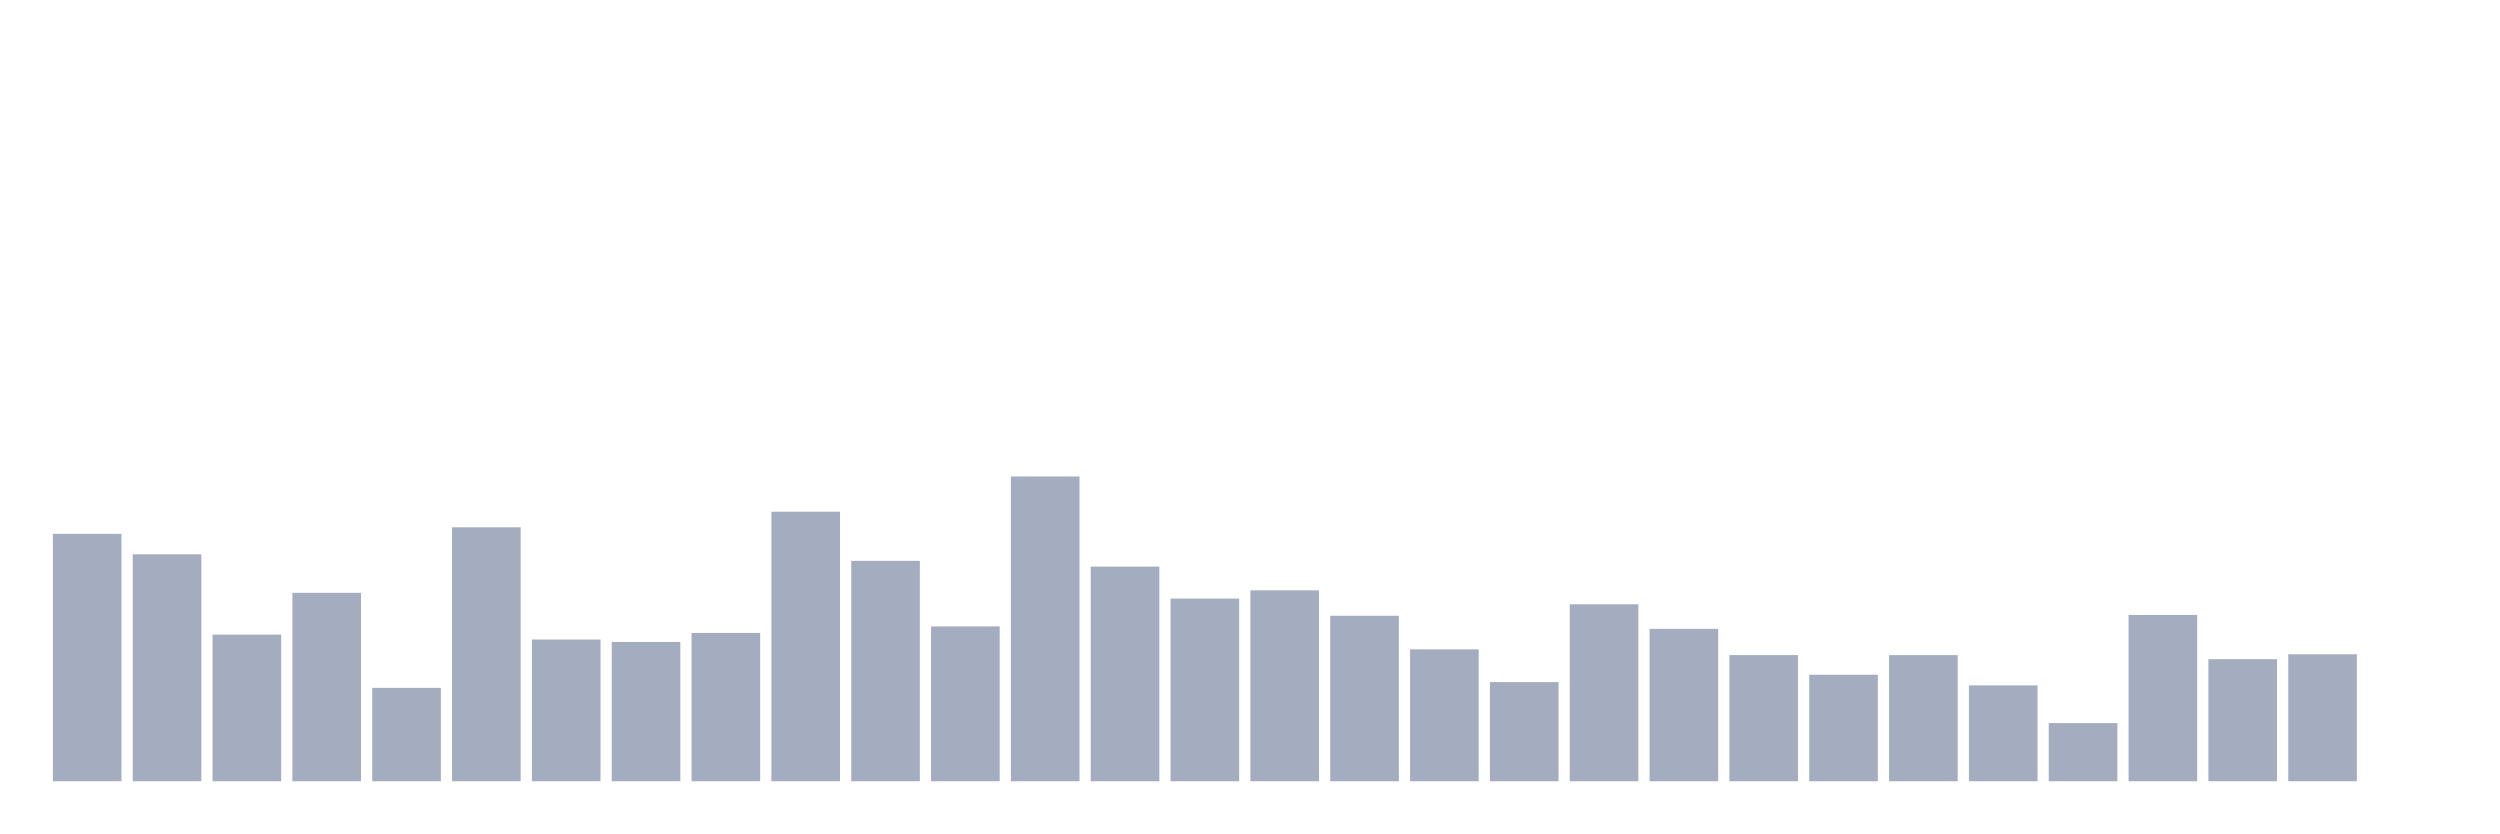
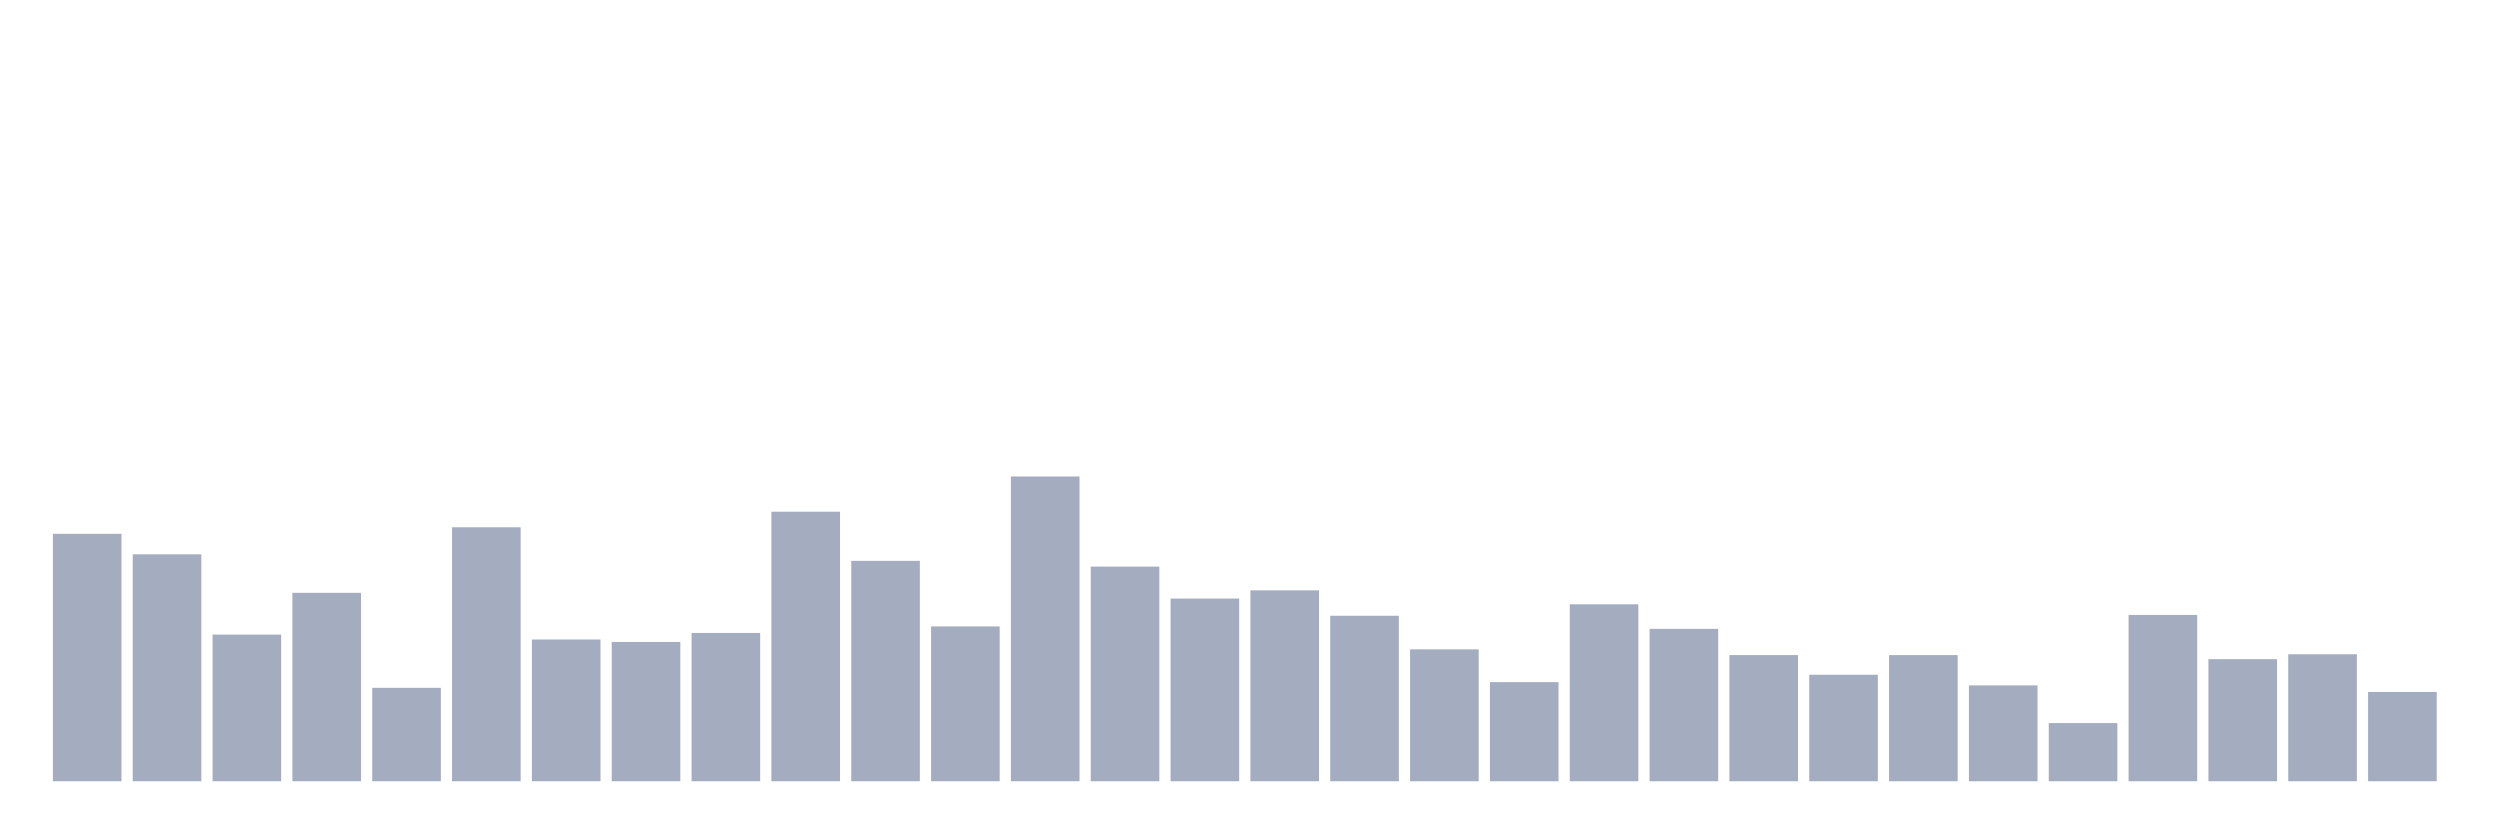
<svg xmlns="http://www.w3.org/2000/svg" viewBox="0 0 480 160">
  <g transform="translate(10,10)">
    <rect class="bar" x="0.153" width="13.175" y="92.494" height="47.506" fill="rgb(164,173,192)" />
    <rect class="bar" x="15.482" width="13.175" y="96.427" height="43.573" fill="rgb(164,173,192)" />
    <rect class="bar" x="30.81" width="13.175" y="111.843" height="28.157" fill="rgb(164,173,192)" />
    <rect class="bar" x="46.138" width="13.175" y="103.82" height="36.18" fill="rgb(164,173,192)" />
    <rect class="bar" x="61.466" width="13.175" y="122.067" height="17.933" fill="rgb(164,173,192)" />
    <rect class="bar" x="76.794" width="13.175" y="91.236" height="48.764" fill="rgb(164,173,192)" />
    <rect class="bar" x="92.123" width="13.175" y="112.787" height="27.213" fill="rgb(164,173,192)" />
    <rect class="bar" x="107.451" width="13.175" y="113.258" height="26.742" fill="rgb(164,173,192)" />
    <rect class="bar" x="122.779" width="13.175" y="111.528" height="28.472" fill="rgb(164,173,192)" />
    <rect class="bar" x="138.107" width="13.175" y="88.247" height="51.753" fill="rgb(164,173,192)" />
    <rect class="bar" x="153.436" width="13.175" y="97.685" height="42.315" fill="rgb(164,173,192)" />
    <rect class="bar" x="168.764" width="13.175" y="110.27" height="29.73" fill="rgb(164,173,192)" />
    <rect class="bar" x="184.092" width="13.175" y="81.483" height="58.517" fill="rgb(164,173,192)" />
    <rect class="bar" x="199.42" width="13.175" y="98.787" height="41.213" fill="rgb(164,173,192)" />
    <rect class="bar" x="214.748" width="13.175" y="104.921" height="35.079" fill="rgb(164,173,192)" />
    <rect class="bar" x="230.077" width="13.175" y="103.348" height="36.652" fill="rgb(164,173,192)" />
    <rect class="bar" x="245.405" width="13.175" y="108.225" height="31.775" fill="rgb(164,173,192)" />
    <rect class="bar" x="260.733" width="13.175" y="114.674" height="25.326" fill="rgb(164,173,192)" />
    <rect class="bar" x="276.061" width="13.175" y="120.966" height="19.034" fill="rgb(164,173,192)" />
    <rect class="bar" x="291.39" width="13.175" y="106.022" height="33.978" fill="rgb(164,173,192)" />
    <rect class="bar" x="306.718" width="13.175" y="110.742" height="29.258" fill="rgb(164,173,192)" />
    <rect class="bar" x="322.046" width="13.175" y="115.775" height="24.225" fill="rgb(164,173,192)" />
    <rect class="bar" x="337.374" width="13.175" y="119.551" height="20.449" fill="rgb(164,173,192)" />
    <rect class="bar" x="352.702" width="13.175" y="115.775" height="24.225" fill="rgb(164,173,192)" />
    <rect class="bar" x="368.031" width="13.175" y="121.596" height="18.404" fill="rgb(164,173,192)" />
    <rect class="bar" x="383.359" width="13.175" y="128.831" height="11.169" fill="rgb(164,173,192)" />
    <rect class="bar" x="398.687" width="13.175" y="108.067" height="31.933" fill="rgb(164,173,192)" />
    <rect class="bar" x="414.015" width="13.175" y="116.562" height="23.438" fill="rgb(164,173,192)" />
    <rect class="bar" x="429.344" width="13.175" y="115.618" height="24.382" fill="rgb(164,173,192)" />
-     <rect class="bar" x="444.672" width="13.175" y="140" height="0" fill="rgb(164,173,192)" />
+     <rect class="bar" x="444.672" width="13.175" y="122.854" height="17.146" fill="rgb(164,173,192)" />
  </g>
</svg>
